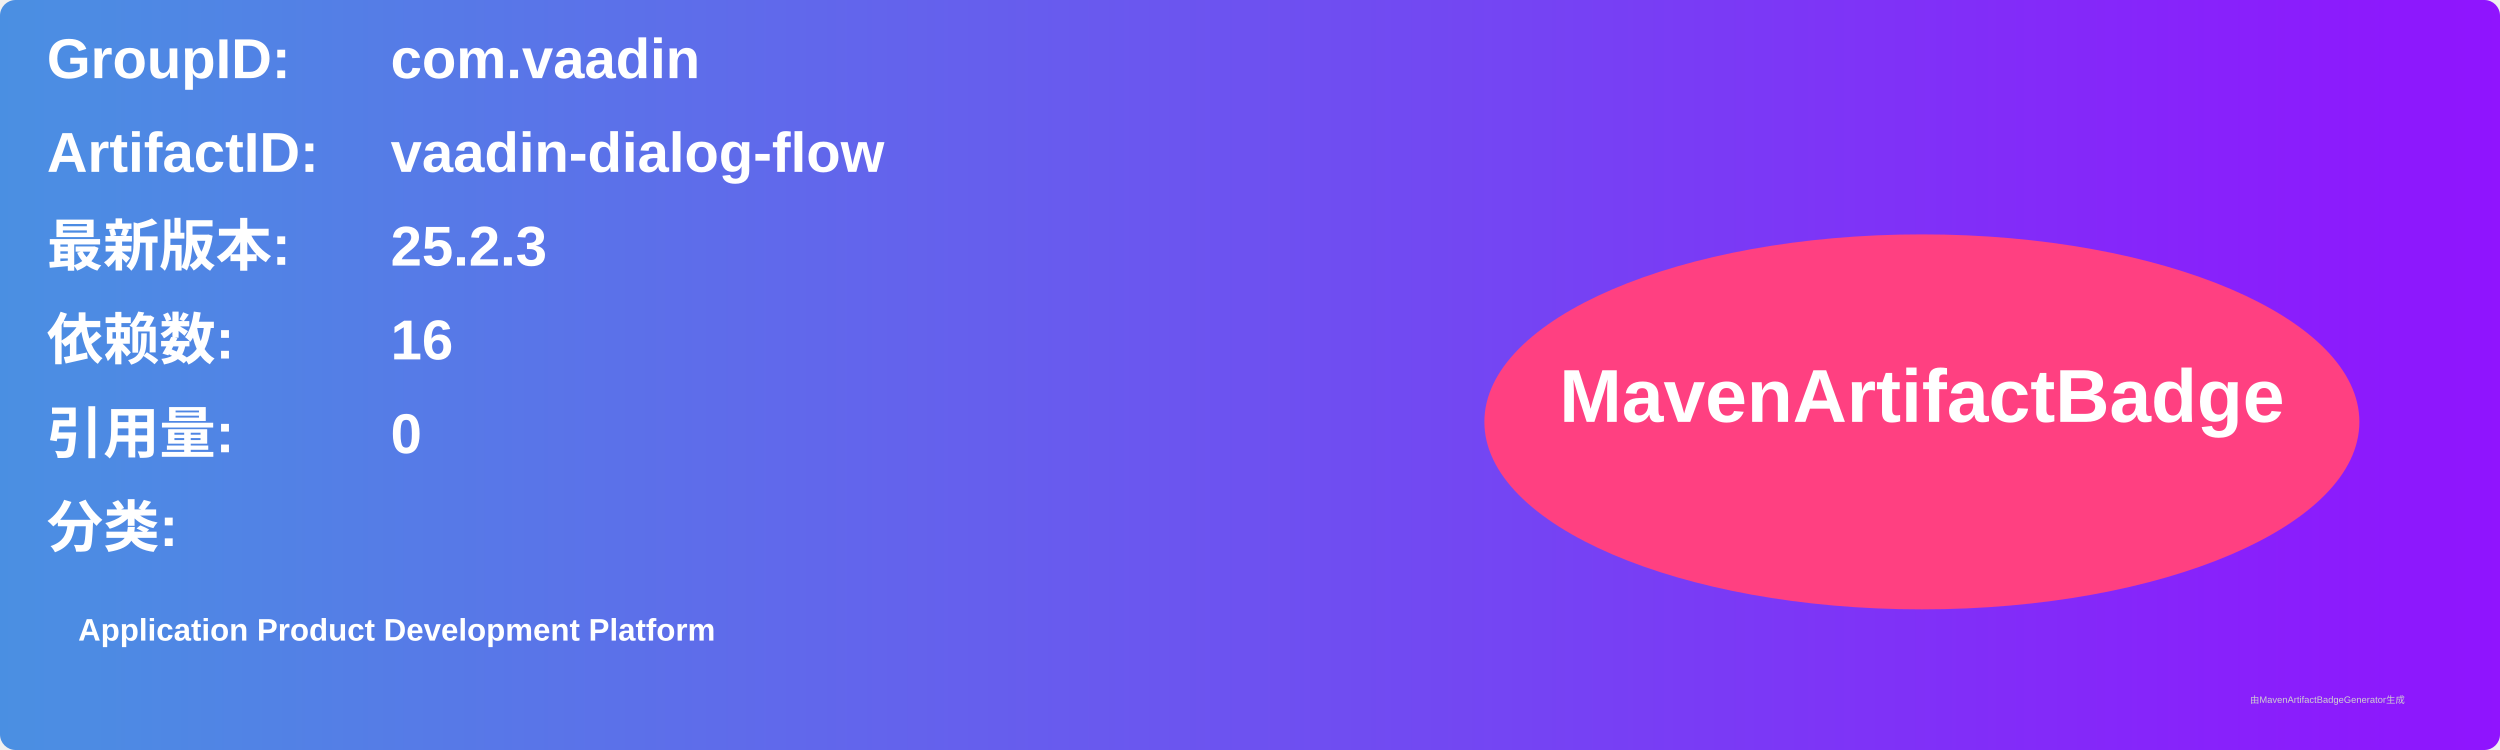
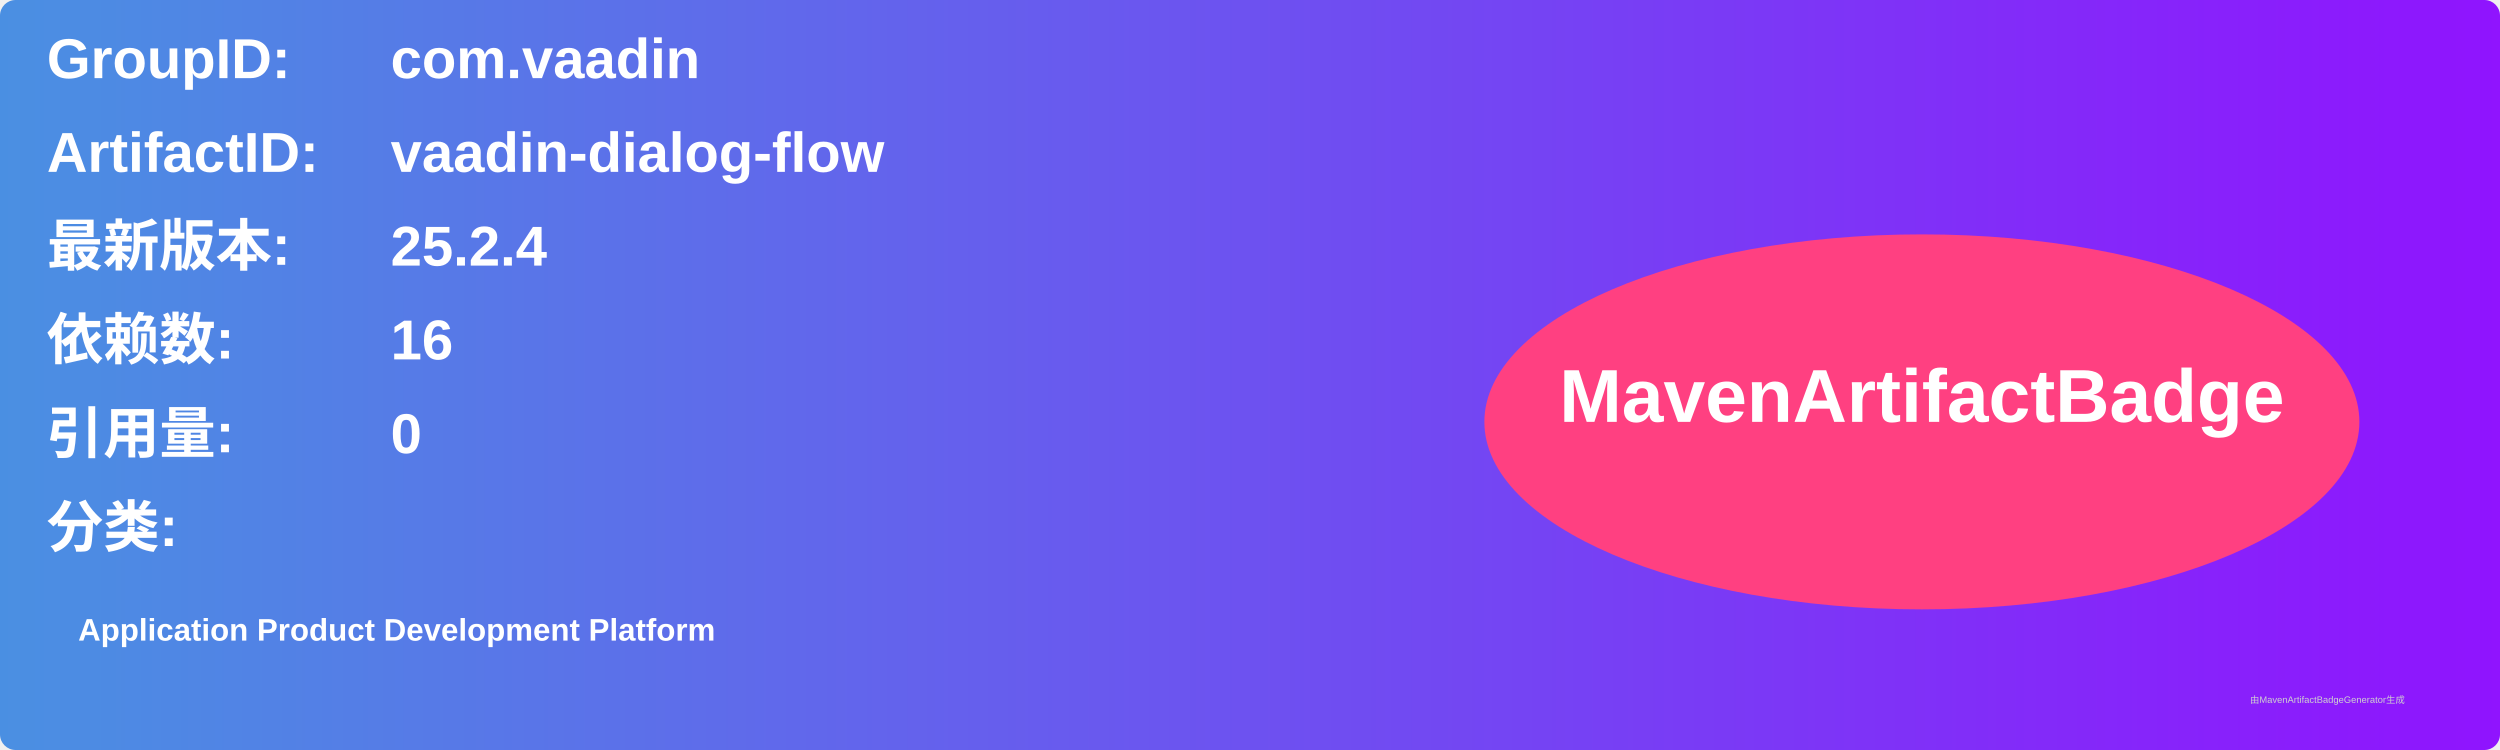
<svg xmlns="http://www.w3.org/2000/svg" width="800" height="240" viewBox="0 0 800 240">
  <linearGradient id="grad" x1="0%" y1="0%" x2="100%" y2="0%">
    <stop offset="0%" stop-color="#4a90e2" />
    <stop offset="100%" stop-color="#9013fe" />
  </linearGradient>
  <rect width="100%" height="100%" rx="5" ry="5" fill="url(#grad)" />
  <g transform="translate(15, 15)">
    <text x="0" y="10" font-family="Arial" font-size="18" fill="white" font-weight="bold" width="260">GroupID:</text>
    <text x="110" y="10" font-family="Arial" font-size="18" fill="white" font-weight="bold" width="460">com.vaadin</text>
    <text x="0" y="40" font-family="Arial" font-size="18" fill="white" font-weight="bold" width="260">ArtifactID:</text>
    <text x="110" y="40" font-family="Arial" font-size="18" fill="white" font-weight="bold" width="460">vaadin-dialog-flow</text>
    <text x="0" y="70" font-family="Arial" font-size="18" fill="white" font-weight="bold">最新版本:</text>
    <text x="110" y="70" font-family="Arial" font-size="18" fill="white" font-weight="bold">
-       <tspan font-weight="bold">25.2.3</tspan>
+       <tspan font-weight="bold">25.2.4</tspan>
    </text>
    <text x="0" y="100" font-family="Arial" font-size="18" fill="white" font-weight="bold">依赖数: </text>
    <text x="110" y="100" font-family="Arial" font-size="18" fill="white">
      <tspan font-weight="bold">16</tspan>
    </text>
    <text x="0" y="130" font-family="Arial" font-size="18" fill="white" font-weight="bold">引用量: </text>
    <text x="110" y="130" font-family="Arial" font-size="18" fill="white">
      <tspan font-weight="bold">0</tspan>
    </text>
    <text x="0" y="160" font-family="Arial" font-size="18" fill="white" font-weight="bold">分类:</text>
    <text x="10" y="190" font-family="Arial" font-size="10" fill="white">
      <tspan font-weight="bold">Application Product Development Platform</tspan>
    </text>
    <ellipse cx="600" cy="120" rx="140" ry="60" fill="#ff4081" />
    <text x="600" y="120" text-anchor="middle" font-family="Arial" font-size="24" fill="white" font-weight="bold">MavenArtifactBadge</text>
  </g>
  <text x="720" y="225" font-family="Arial" font-size="3" fill="#d0d0d0">由MavenArtifactBadgeGenerator生成</text>
</svg>
